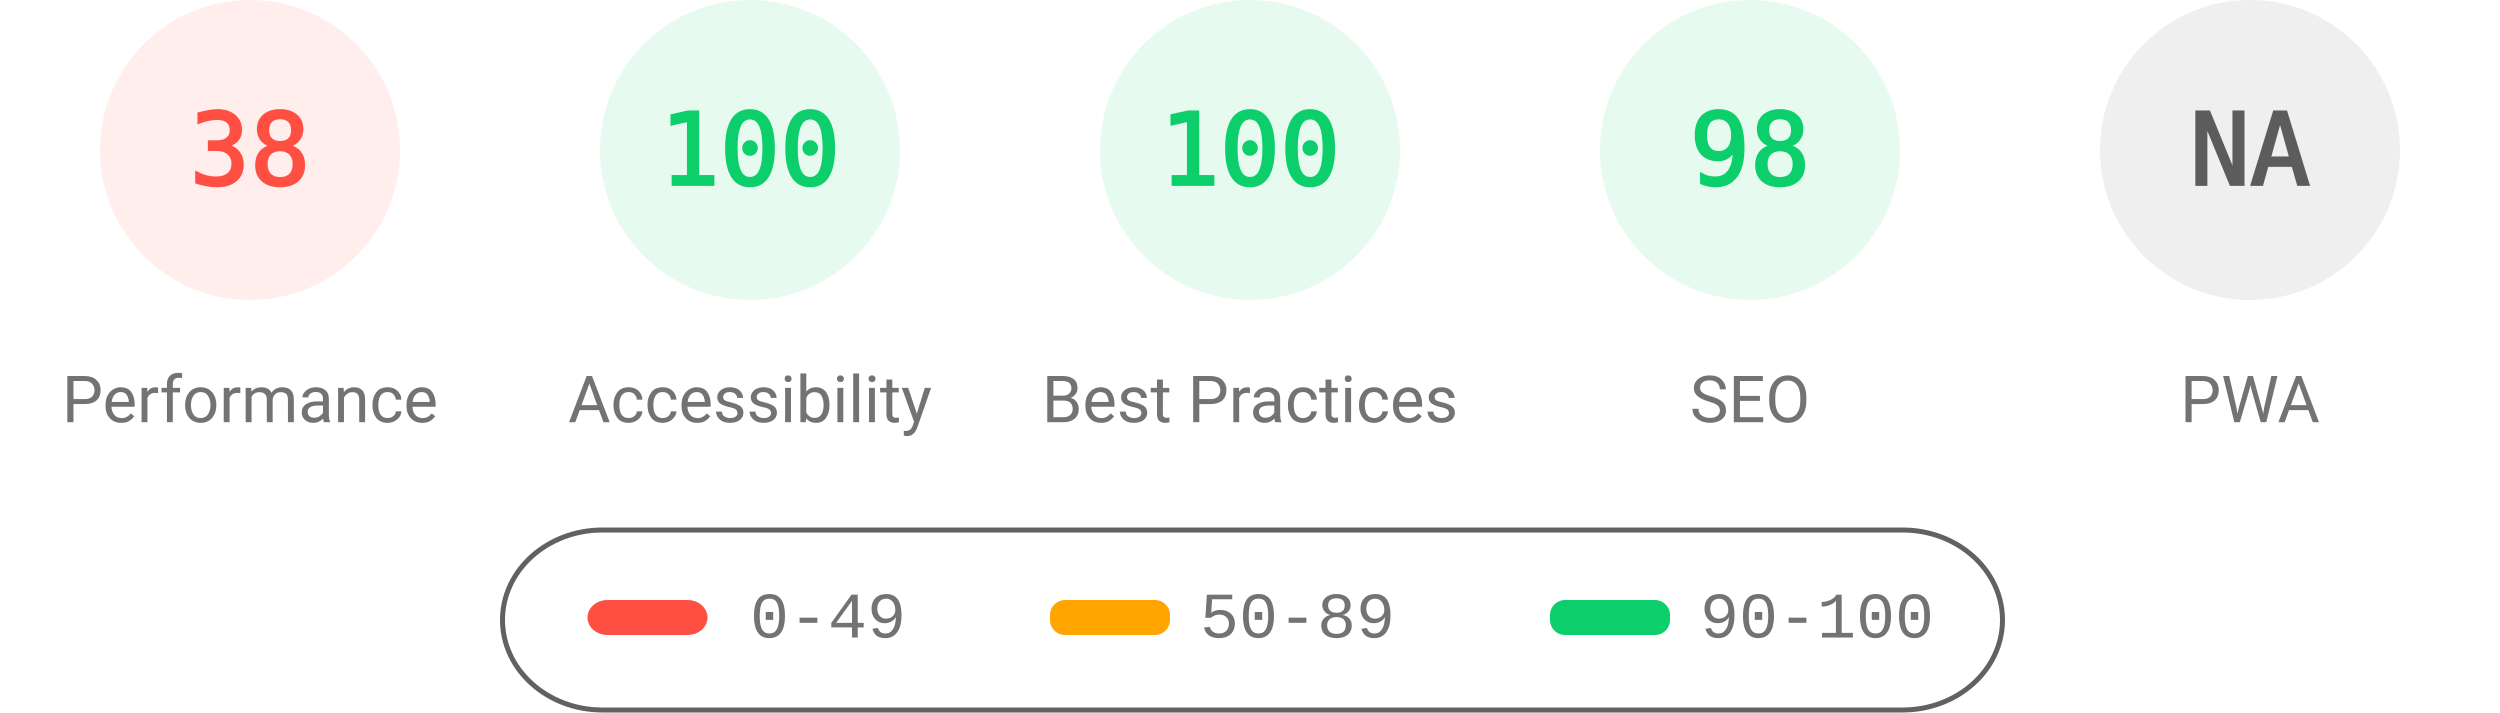
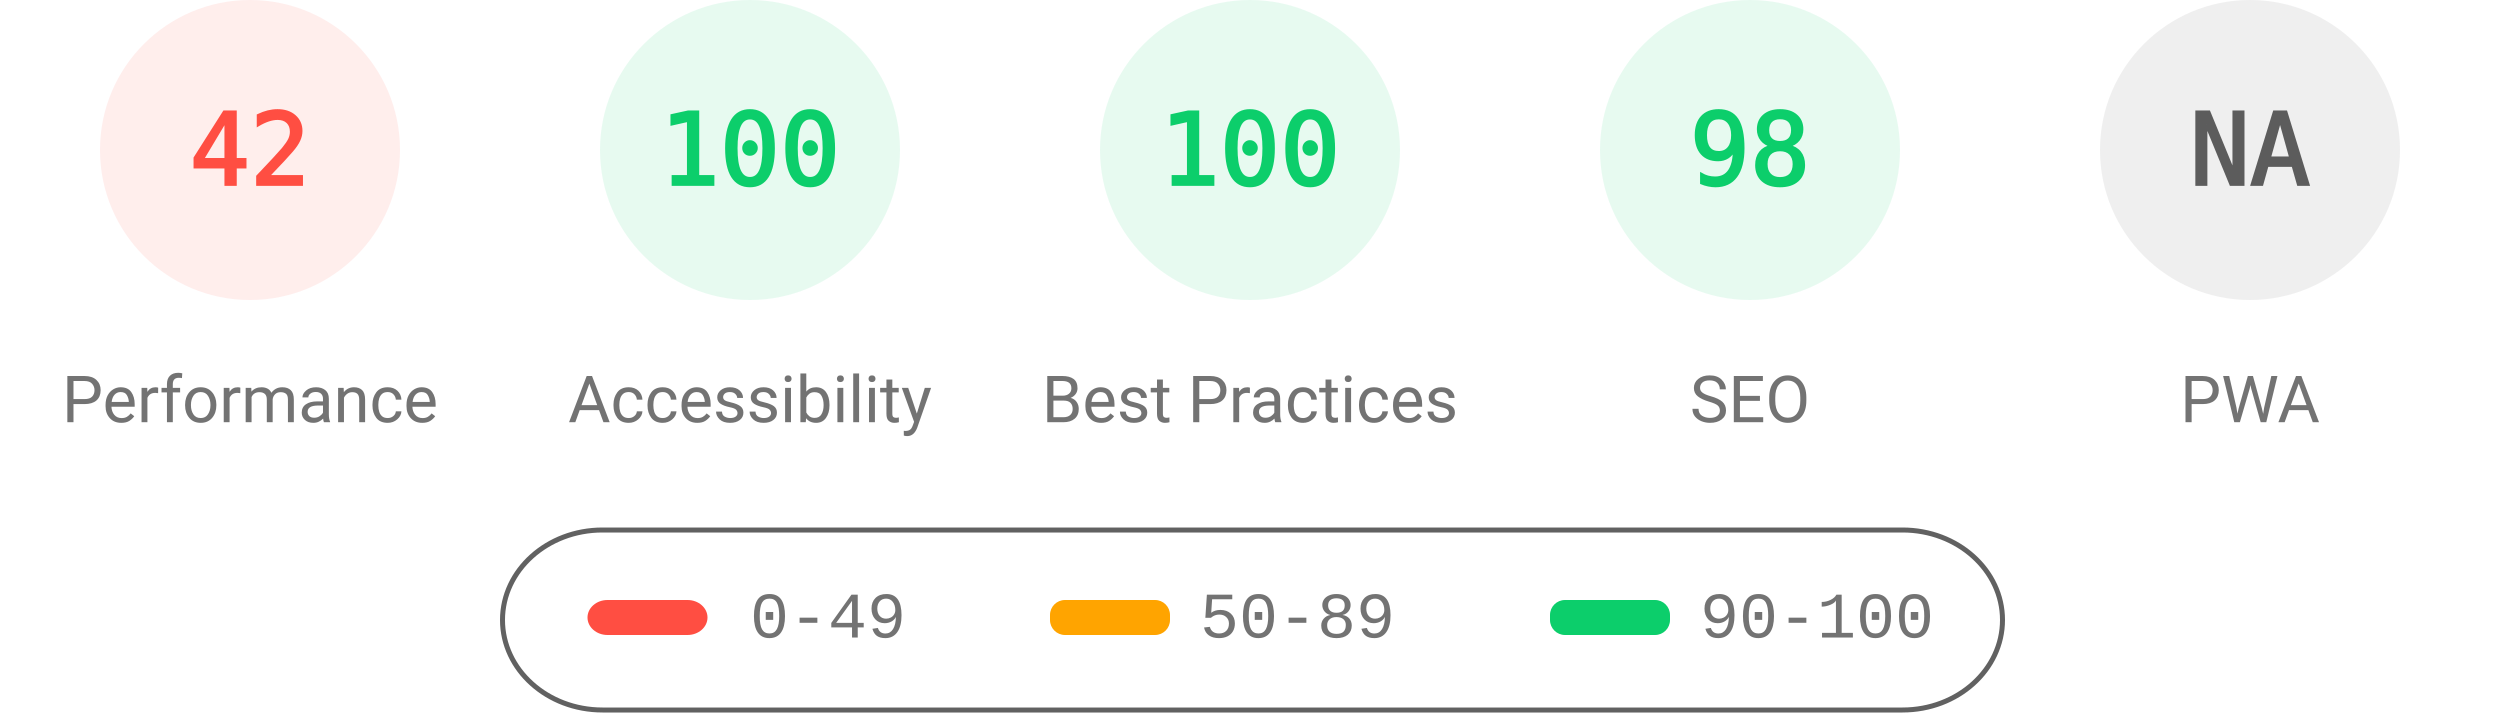
<svg xmlns="http://www.w3.org/2000/svg" fill="none" width="1000" height="285">
  <style>.gauge-base{opacity:.1}.gauge-arc{fill:none;animation-delay:250ms;stroke-linecap:round;transform:rotate(-90deg);transform-origin:100px 60px;animation:load-gauge 1s ease forwards}.guage-text{font-size:40px;font-family:monospace;text-align:center}.guage-red{color:#ff4e42;fill:#ff4e42;stroke:#ff4e42}.guage-orange{color:#ffa400;fill:#ffa400;stroke:#ffa400}.guage-green{color:#0cce6b;fill:#0cce6b;stroke:#0cce6b}.guage-undefined{color:#5c5c5c;fill:#5c5c5c;stroke:#5c5c5c}.guage-title{color:#737373;fill:#737373;stroke:none;font-size:26px;line-height:26px;font-family:Roboto,Halvetica,Arial,sans-serif}@keyframes load-gauge{from{stroke-dasharray:0 352.858}}</style>
  <svg class="guage-div guage-perf guage-red" viewBox="0 0 200 200" width="200" height="200">
    <circle class="gauge-base" r="56" cx="100" cy="60" stroke-width="8" />
-     <circle class="gauge-arc guage-arc-1" r="56" cx="100" cy="60" stroke-width="8" style="stroke-dasharray:133.706,351.858" />
-     <text class="guage-text" x="100" y="60" alignment-baseline="central" dominant-baseline="central" text-anchor="middle">38</text>
+     <circle class="gauge-arc guage-arc-1" r="56" cx="100" cy="60" stroke-width="8" style="stroke-dasharray:147.78,351.858" />
+     <text class="guage-text" x="100" y="60" alignment-baseline="central" dominant-baseline="central" text-anchor="middle">42</text>
    <text class="guage-title" x="100" y="160" alignment-baseline="central" dominant-baseline="central" text-anchor="middle">Performance</text>
  </svg>
  <svg class="guage-div guage-acc guage-green" viewBox="0 0 200 200" width="200" height="200" x="200">
    <circle class="gauge-base" r="56" cx="100" cy="60" stroke-width="8" />
    <circle class="gauge-arc guage-arc-2" r="56" cx="100" cy="60" stroke-width="8" style="stroke-dasharray:351.858,351.858" />
    <text class="guage-text" x="100" y="60" alignment-baseline="central" dominant-baseline="central" text-anchor="middle">100</text>
    <text class="guage-title" x="100" y="160" alignment-baseline="central" dominant-baseline="central" text-anchor="middle">Accessibility</text>
  </svg>
  <svg class="guage-div guage-best guage-green" viewBox="0 0 200 200" width="200" height="200" x="400">
    <circle class="gauge-base" r="56" cx="100" cy="60" stroke-width="8" />
    <circle class="gauge-arc guage-arc-3" r="56" cx="100" cy="60" stroke-width="8" style="stroke-dasharray:351.858,351.858" />
    <text class="guage-text" x="100" y="60" alignment-baseline="central" dominant-baseline="central" text-anchor="middle">100</text>
    <text class="guage-title" x="100" y="160" alignment-baseline="central" dominant-baseline="central" text-anchor="middle">Best Practices</text>
  </svg>
  <svg class="guage-div guage-seo guage-green" viewBox="0 0 200 200" width="200" height="200" x="600">
    <circle class="gauge-base" r="56" cx="100" cy="60" stroke-width="8" />
    <circle class="gauge-arc guage-arc-4" r="56" cx="100" cy="60" stroke-width="8" style="stroke-dasharray:344.821,351.858" />
    <text class="guage-text" x="100" y="60" alignment-baseline="central" dominant-baseline="central" text-anchor="middle">98</text>
    <text class="guage-title" x="100" y="160" alignment-baseline="central" dominant-baseline="central" text-anchor="middle">SEO</text>
  </svg>
  <svg class="guage-div guage-pwa guage-undefined" viewBox="0 0 200 200" width="200" height="200" x="800">
    <circle class="gauge-base" r="56" cx="100" cy="60" stroke-width="8" />
    <circle class="gauge-arc guage-arc-4" r="56" cx="100" cy="60" stroke-width="8" style="stroke-dasharray:351.858,351.858" />
    <text class="guage-text" x="100" y="60" alignment-baseline="central" dominant-baseline="central" text-anchor="middle">NA</text>
    <text class="guage-title" x="100" y="160" alignment-baseline="central" dominant-baseline="central" text-anchor="middle">PWA</text>
  </svg>
  <svg width="604" height="76" x="200" y="210">
    <path fill="none" id="canvas_background" d="M-1-1h604v80H-1z" />
    <rect fill-opacity="0" stroke="#616161" stroke-width="2" rx="40" id="svg_2" height="72" width="600" y="2" x="1" fill="#000" />
    <rect stroke="#000" rx="8" id="svg_3" height="14" width="48" y="30" x="35" stroke-opacity="null" stroke-width="0" fill="#ff4e42" />
    <rect stroke="#000" rx="6" id="svg_4" height="14" width="48" y="30" x="220" stroke-opacity="null" stroke-width="0" fill="#ffa400" />
    <rect stroke="#000" rx="6" id="svg_5" height="14" width="48" y="30" x="420" stroke-opacity="null" stroke-width="0" fill="#0cce6b" />
    <text xml:space="preserve" text-anchor="start" font-family="'Courier New', Courier, monospace" font-size="26" id="svg_6" y="45" x="100" stroke-opacity="null" stroke-width="0" stroke="#000" fill="#737373">0-49</text>
    <text xml:space="preserve" text-anchor="start" font-family="'Courier New', Courier, monospace" font-size="26" id="svg_7" y="45" x="280" stroke-opacity="null" stroke-width="0" stroke="#000" fill="#737373">50-89</text>
    <text xml:space="preserve" text-anchor="start" font-family="'Courier New', Courier, monospace" font-size="26" id="svg_8" y="45" x="480" stroke-opacity="null" stroke-width="0" stroke="#000" fill="#737373">90-100</text>
  </svg>
</svg>
